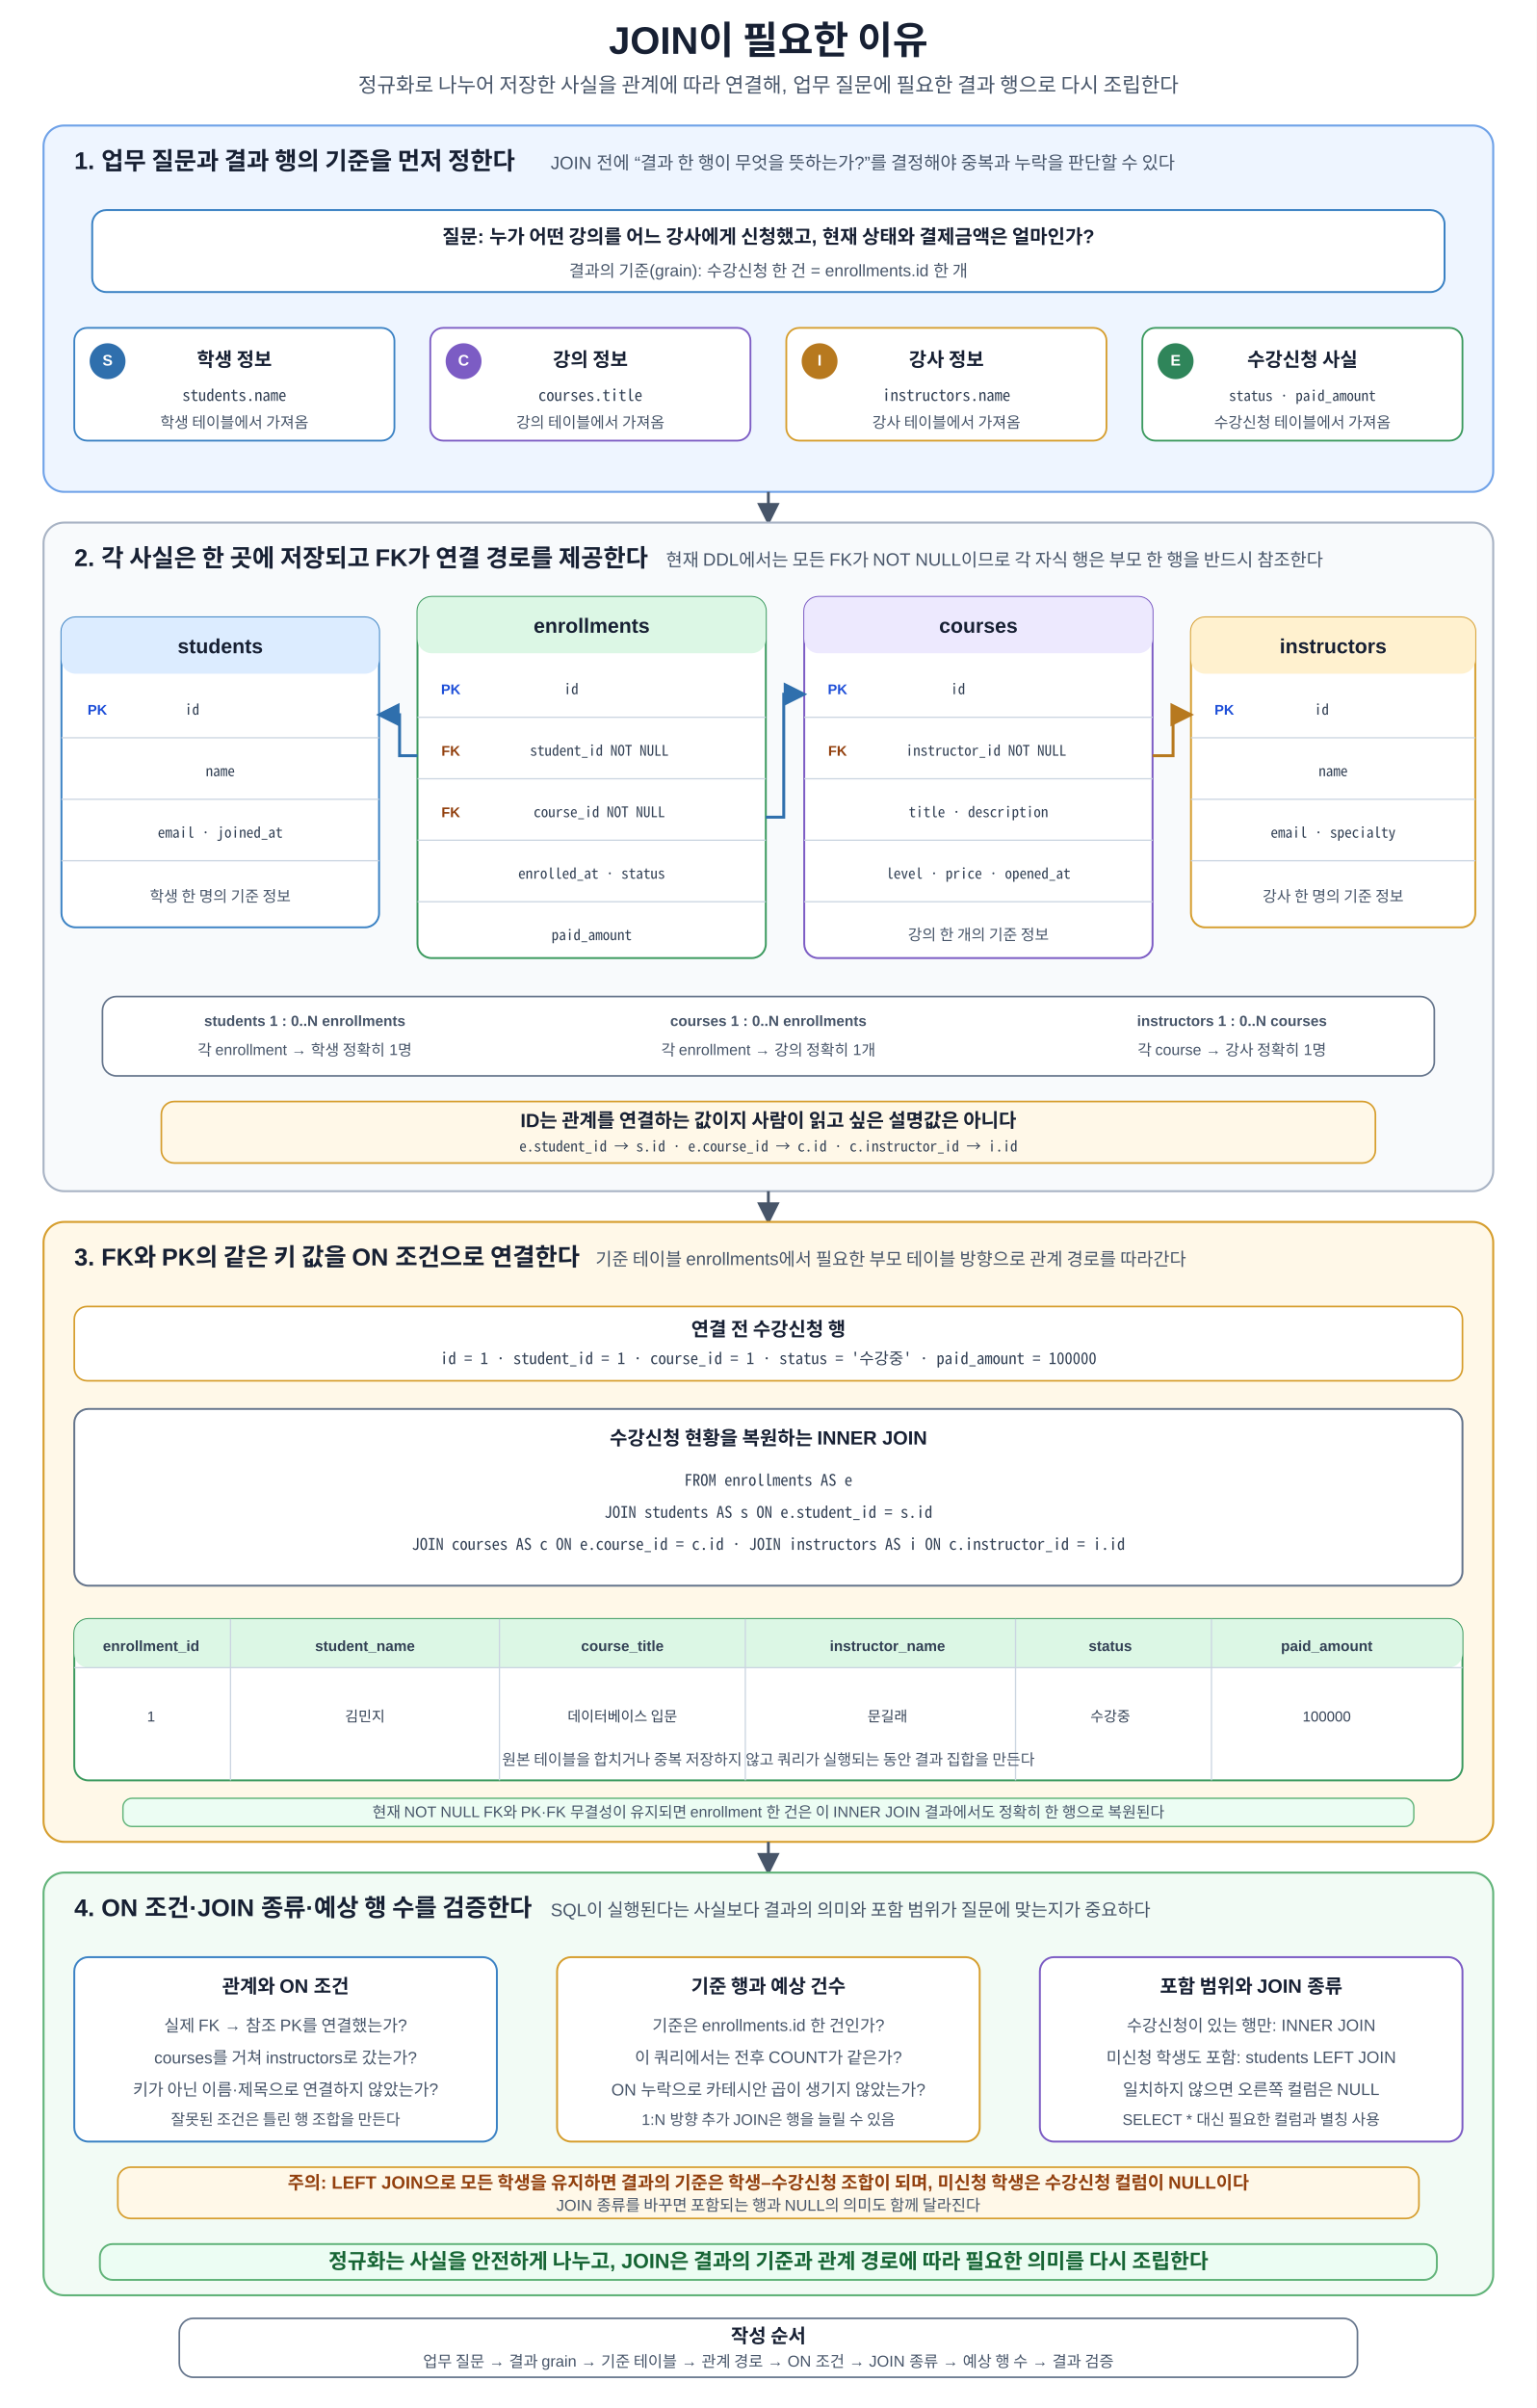
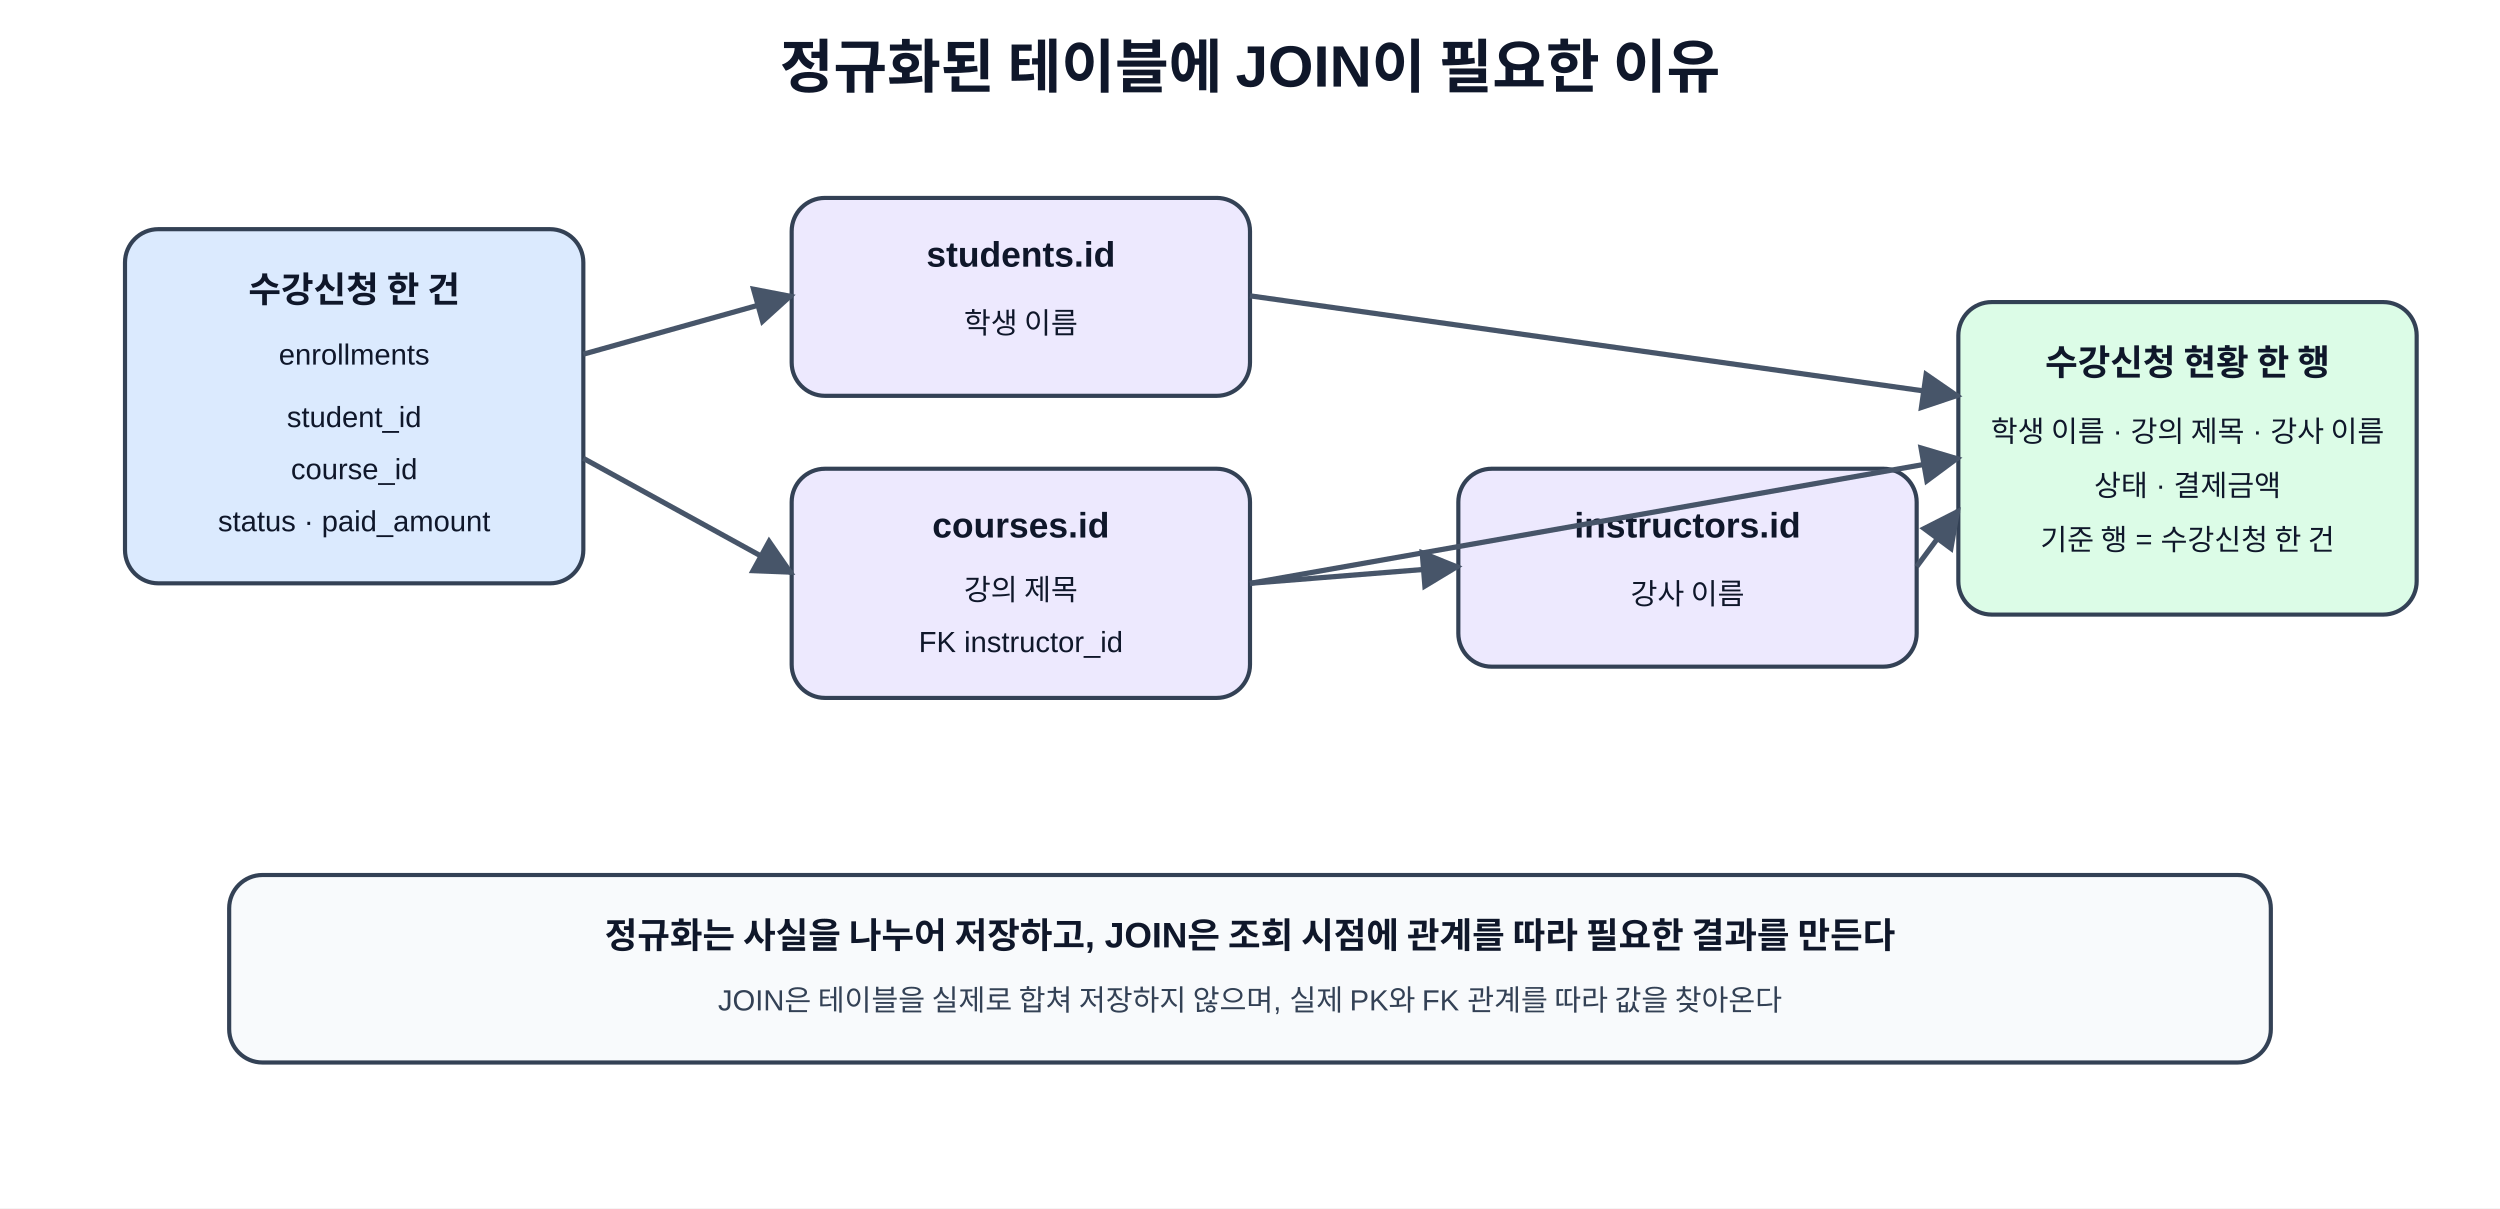
- <svg xmlns="http://www.w3.org/2000/svg" width="1200" height="1880" viewBox="0 0 1200 1880" role="img" aria-labelledby="title desc" shape-rendering="geometricPrecision">
+ <svg xmlns="http://www.w3.org/2000/svg" role="img" aria-labelledby="title desc" width="100%" viewBox="0 0 1200 580">
  <defs>
-     <marker id="arrow" viewBox="0 0 10 10" refX="8.7" refY="5" markerWidth="8" markerHeight="8" orient="auto">
-       <path d="M0 0 L10 5 L0 10 Z" fill="#475569" />
-     </marker>
-     <marker id="arrow-blue" viewBox="0 0 10 10" refX="8.7" refY="5" markerWidth="8" markerHeight="8" orient="auto">
-       <path d="M0 0 L10 5 L0 10 Z" fill="#2f6fad" />
-     </marker>
-     <marker id="arrow-orange" viewBox="0 0 10 10" refX="8.7" refY="5" markerWidth="8" markerHeight="8" orient="auto">
-       <path d="M0 0 L10 5 L0 10 Z" fill="#b7791f" />
+     <marker id="arrow" viewBox="0 0 10 10" refX="9" refY="5" markerWidth="8" markerHeight="8" orient="auto-start-reverse">
+       <path d="M0 0 L10 5 L0 10 z" fill="#475569" />
    </marker>
    <style>
-       text{font-family:Malgun Gothic,NanumSquare,Apple SD Gothic Neo,Noto Sans KR,Arial,sans-serif;fill:#172033}
-       .title{font-size:30px;font-weight:700;text-anchor:middle}
-       .subtitle{font-size:16px;text-anchor:middle;fill:#475569}
-       .section-title{font-size:19px;font-weight:700}
-       .section-sub{font-size:14px;fill:#475569}
-       .card-title{font-size:15px;font-weight:700;text-anchor:middle}
-       .card-text{font-size:13px;text-anchor:middle;fill:#475569}
-       .card-text-small{font-size:12px;text-anchor:middle;fill:#475569}
-       .mono{font-family:Consolas,D2Coding,Noto Sans Mono CJK KR,Menlo,monospace;font-size:12.5px;text-anchor:middle;fill:#334155}
-       .mono-small{font-family:Consolas,D2Coding,Noto Sans Mono CJK KR,Menlo,monospace;font-size:11.4px;text-anchor:middle;fill:#334155}
-       .badge{font-size:12px;font-weight:700;text-anchor:middle;dominant-baseline:middle;fill:#ffffff}
-       .flow{stroke:#475569;stroke-width:2.2;fill:none;marker-end:url(#arrow)}
-       .ref-blue{stroke:#2f6fad;stroke-width:2.3;fill:none;marker-end:url(#arrow-blue)}
-       .ref-orange{stroke:#b7791f;stroke-width:2.3;fill:none;marker-end:url(#arrow-orange)}
-       .table-title{font-size:16px;font-weight:700;text-anchor:middle}
-       .pk{font-size:11px;font-weight:700;text-anchor:middle;fill:#1d4ed8}
-       .fk{font-size:11px;font-weight:700;text-anchor:middle;fill:#92400e}
-       .result-head{font-size:11.5px;font-weight:700;text-anchor:middle;fill:#334155}
-       .result-cell{font-size:11.3px;text-anchor:middle;fill:#334155}
-       .line{stroke:#cbd5e1;stroke-width:1}
-       .relation-label{font-size:11.5px;font-weight:700;text-anchor:middle;fill:#475569}
-       .ok{font-size:13px;font-weight:700;text-anchor:middle;fill:#166534}
-       .warn{font-size:13px;font-weight:700;text-anchor:middle;fill:#b42318}
-       .note-title{font-size:14px;font-weight:700;text-anchor:middle;fill:#92400e}
-       .note-text{font-size:12.3px;text-anchor:middle;fill:#475569}
-       .principle{font-size:16.2px;font-weight:700;text-anchor:middle;fill:#166534}
+       .title { font: 700 28px 'Malgun Gothic','Apple SD Gothic Neo','Noto Sans KR',Arial,sans-serif; fill: #0f172a; }
+       .box { stroke: #334155; stroke-width: 2; rx: 16; ry: 16; }
+       .label { font: 600 17px 'Malgun Gothic','Apple SD Gothic Neo','Noto Sans KR',Arial,sans-serif; fill: #0f172a; }
+       .text { font: 14px 'Malgun Gothic','Apple SD Gothic Neo','Noto Sans KR',Arial,sans-serif; fill: #0f172a; }
+       .note { font: 14px 'Malgun Gothic','Apple SD Gothic Neo','Noto Sans KR',Arial,sans-serif; fill: #334155; }
    </style>
  </defs>
-   <rect width="1200" height="1880" fill="#ffffff" />
-   <text x="600" y="42" class="title">JOIN이 필요한 이유</text>
-   <text x="600" y="72" class="subtitle">정규화로 나누어 저장한 사실을 관계에 따라 연결해, 업무 질문에 필요한 결과 행으로 다시 조립한다</text>
-   <rect x="34" y="98" width="1132" height="286" rx="16" fill="#eef5ff" stroke="#6fa2e8" stroke-width="1.6" />
-   <text x="58" y="132" class="section-title">1. 업무 질문과 결과 행의 기준을 먼저 정한다</text>
-   <text x="430" y="132" class="section-sub">JOIN 전에 “결과 한 행이 무엇을 뜻하는가?”를 결정해야 중복과 누락을 판단할 수 있다</text>
-   <rect x="72" y="164" width="1056" height="64" rx="11" fill="#ffffff" stroke="#3b82c4" stroke-width="1.5" />
-   <text x="600" y="190" class="card-title">질문: 누가 어떤 강의를 어느 강사에게 신청했고, 현재 상태와 결제금액은 얼마인가?</text>
-   <text x="600" y="216" class="card-text">결과의 기준(grain): 수강신청 한 건 = enrollments.id 한 개</text>
-   <rect x="58" y="256" width="250" height="88" rx="10" fill="#ffffff" stroke="#3b82c4" stroke-width="1.4" />
-   <circle cx="84" cy="282" r="14" fill="#2f6fad" />
-   <text x="84" y="282" class="badge">S</text>
-   <text x="183" y="286" class="card-title">학생 정보</text>
-   <text x="183" y="313" class="mono">students.name</text>
-   <text x="183" y="334" class="card-text-small">학생 테이블에서 가져옴</text>
-   <rect x="336" y="256" width="250" height="88" rx="10" fill="#ffffff" stroke="#7c5cc4" stroke-width="1.4" />
-   <circle cx="362" cy="282" r="14" fill="#7c5cc4" />
-   <text x="362" y="282" class="badge">C</text>
-   <text x="461" y="286" class="card-title">강의 정보</text>
-   <text x="461" y="313" class="mono">courses.title</text>
-   <text x="461" y="334" class="card-text-small">강의 테이블에서 가져옴</text>
-   <rect x="614" y="256" width="250" height="88" rx="10" fill="#ffffff" stroke="#d69e2e" stroke-width="1.4" />
-   <circle cx="640" cy="282" r="14" fill="#b7791f" />
-   <text x="640" y="282" class="badge">I</text>
-   <text x="739" y="286" class="card-title">강사 정보</text>
-   <text x="739" y="313" class="mono">instructors.name</text>
-   <text x="739" y="334" class="card-text-small">강사 테이블에서 가져옴</text>
-   <rect x="892" y="256" width="250" height="88" rx="10" fill="#ffffff" stroke="#3c9a5f" stroke-width="1.4" />
-   <circle cx="918" cy="282" r="14" fill="#2f855a" />
-   <text x="918" y="282" class="badge">E</text>
-   <text x="1017" y="286" class="card-title">수강신청 사실</text>
-   <text x="1017" y="313" class="mono-small">status · paid_amount</text>
-   <text x="1017" y="334" class="card-text-small">수강신청 테이블에서 가져옴</text>
-   <path d="M600 384V408" class="flow" />
-   <rect x="34" y="408" width="1132" height="522" rx="16" fill="#f8fafc" stroke="#a8b3c4" stroke-width="1.6" />
-   <text x="58" y="442" class="section-title">2. 각 사실은 한 곳에 저장되고 FK가 연결 경로를 제공한다</text>
-   <text x="520" y="442" class="section-sub">현재 DDL에서는 모든 FK가 NOT NULL이므로 각 자식 행은 부모 한 행을 반드시 참조한다</text>
-   <rect x="48" y="482" width="248" height="242" rx="11" fill="#ffffff" stroke="#3b82c4" stroke-width="1.5" />
-   <rect x="48" y="482" width="248" height="44" rx="11" fill="#dcecff" />
-   <text x="172" y="510" class="table-title">students</text>
-   <text x="76" y="558" class="pk">PK</text>
-   <text x="150" y="558" class="mono-small">id</text>
-   <line x1="48" y1="576" x2="296" y2="576" class="line" />
-   <text x="172" y="606" class="mono-small">name</text>
-   <line x1="48" y1="624" x2="296" y2="624" class="line" />
-   <text x="172" y="654" class="mono-small">email · joined_at</text>
-   <line x1="48" y1="672" x2="296" y2="672" class="line" />
-   <text x="172" y="704" class="card-text-small">학생 한 명의 기준 정보</text>
-   <rect x="326" y="466" width="272" height="282" rx="11" fill="#ffffff" stroke="#3c9a5f" stroke-width="1.5" />
-   <rect x="326" y="466" width="272" height="44" rx="11" fill="#dcf7e5" />
-   <text x="462" y="494" class="table-title">enrollments</text>
-   <text x="352" y="542" class="pk">PK</text>
-   <text x="446" y="542" class="mono-small">id</text>
-   <line x1="326" y1="560" x2="598" y2="560" class="line" />
-   <text x="352" y="590" class="fk">FK</text>
-   <text x="468" y="590" class="mono-small">student_id NOT NULL</text>
-   <line x1="326" y1="608" x2="598" y2="608" class="line" />
-   <text x="352" y="638" class="fk">FK</text>
-   <text x="468" y="638" class="mono-small">course_id NOT NULL</text>
-   <line x1="326" y1="656" x2="598" y2="656" class="line" />
-   <text x="462" y="686" class="mono-small">enrolled_at · status</text>
-   <line x1="326" y1="704" x2="598" y2="704" class="line" />
-   <text x="462" y="734" class="mono-small">paid_amount</text>
-   <rect x="628" y="466" width="272" height="282" rx="11" fill="#ffffff" stroke="#7c5cc4" stroke-width="1.5" />
-   <rect x="628" y="466" width="272" height="44" rx="11" fill="#ede9fe" />
-   <text x="764" y="494" class="table-title">courses</text>
-   <text x="654" y="542" class="pk">PK</text>
-   <text x="748" y="542" class="mono-small">id</text>
-   <line x1="628" y1="560" x2="900" y2="560" class="line" />
-   <text x="654" y="590" class="fk">FK</text>
-   <text x="770" y="590" class="mono-small">instructor_id NOT NULL</text>
-   <line x1="628" y1="608" x2="900" y2="608" class="line" />
-   <text x="764" y="638" class="mono-small">title · description</text>
-   <line x1="628" y1="656" x2="900" y2="656" class="line" />
-   <text x="764" y="686" class="mono-small">level · price · opened_at</text>
-   <line x1="628" y1="704" x2="900" y2="704" class="line" />
-   <text x="764" y="734" class="card-text-small">강의 한 개의 기준 정보</text>
-   <rect x="930" y="482" width="222" height="242" rx="11" fill="#ffffff" stroke="#d69e2e" stroke-width="1.5" />
-   <rect x="930" y="482" width="222" height="44" rx="11" fill="#fff1cf" />
-   <text x="1041" y="510" class="table-title">instructors</text>
-   <text x="956" y="558" class="pk">PK</text>
-   <text x="1032" y="558" class="mono-small">id</text>
-   <line x1="930" y1="576" x2="1152" y2="576" class="line" />
-   <text x="1041" y="606" class="mono-small">name</text>
-   <line x1="930" y1="624" x2="1152" y2="624" class="line" />
-   <text x="1041" y="654" class="mono-small">email · specialty</text>
-   <line x1="930" y1="672" x2="1152" y2="672" class="line" />
-   <text x="1041" y="704" class="card-text-small">강사 한 명의 기준 정보</text>
-   <path d="M326 590H312V558H296" class="ref-blue" />
-   <path d="M598 638H612V542H628" class="ref-blue" />
-   <path d="M900 590H916V558H930" class="ref-orange" />
-   <rect x="80" y="778" width="1040" height="62" rx="11" fill="#ffffff" stroke="#64748b" stroke-width="1.3" />
-   <text x="238" y="801" class="relation-label">students 1 : 0..N enrollments</text>
-   <text x="600" y="801" class="relation-label">courses 1 : 0..N enrollments</text>
-   <text x="962" y="801" class="relation-label">instructors 1 : 0..N courses</text>
-   <text x="238" y="824" class="card-text-small">각 enrollment → 학생 정확히 1명</text>
-   <text x="600" y="824" class="card-text-small">각 enrollment → 강의 정확히 1개</text>
-   <text x="962" y="824" class="card-text-small">각 course → 강사 정확히 1명</text>
-   <rect x="126" y="860" width="948" height="48" rx="10" fill="#fff8e8" stroke="#d69e2e" stroke-width="1.3" />
-   <text x="600" y="880" class="card-title">ID는 관계를 연결하는 값이지 사람이 읽고 싶은 설명값은 아니다</text>
-   <text x="600" y="899" class="mono-small">e.student_id → s.id · e.course_id → c.id · c.instructor_id → i.id</text>
-   <path d="M600 930V954" class="flow" />
-   <rect x="34" y="954" width="1132" height="484" rx="16" fill="#fff8e8" stroke="#d69e2e" stroke-width="1.6" />
-   <text x="58" y="988" class="section-title">3. FK와 PK의 같은 키 값을 ON 조건으로 연결한다</text>
-   <text x="465" y="988" class="section-sub">기준 테이블 enrollments에서 필요한 부모 테이블 방향으로 관계 경로를 따라간다</text>
-   <rect x="58" y="1020" width="1084" height="58" rx="10" fill="#ffffff" stroke="#d69e2e" stroke-width="1.3" />
-   <text x="600" y="1043" class="card-title">연결 전 수강신청 행</text>
-   <text x="600" y="1065" class="mono">id = 1 · student_id = 1 · course_id = 1 · status = '수강중' · paid_amount = 100000</text>
-   <rect x="58" y="1100" width="1084" height="138" rx="11" fill="#ffffff" stroke="#64748b" stroke-width="1.5" />
-   <text x="600" y="1128" class="card-title">수강신청 현황을 복원하는 INNER JOIN</text>
-   <text x="600" y="1160" class="mono">FROM enrollments AS e</text>
-   <text x="600" y="1185" class="mono">JOIN students AS s ON e.student_id = s.id</text>
-   <text x="600" y="1210" class="mono">JOIN courses AS c ON e.course_id = c.id · JOIN instructors AS i ON c.instructor_id = i.id</text>
-   <rect x="58" y="1264" width="1084" height="126" rx="11" fill="#ffffff" stroke="#3c9a5f" stroke-width="1.5" />
-   <rect x="58" y="1264" width="1084" height="38" rx="11" fill="#dcf7e5" />
-   <text x="118" y="1289" class="result-head">enrollment_id</text>
-   <text x="285" y="1289" class="result-head">student_name</text>
-   <text x="486" y="1289" class="result-head">course_title</text>
-   <text x="693" y="1289" class="result-head">instructor_name</text>
-   <text x="867" y="1289" class="result-head">status</text>
-   <text x="1036" y="1289" class="result-head">paid_amount</text>
-   <line x1="58" y1="1302" x2="1142" y2="1302" class="line" />
-   <line x1="180" y1="1264" x2="180" y2="1390" class="line" />
-   <line x1="390" y1="1264" x2="390" y2="1390" class="line" />
-   <line x1="582" y1="1264" x2="582" y2="1390" class="line" />
-   <line x1="793" y1="1264" x2="793" y2="1390" class="line" />
-   <line x1="946" y1="1264" x2="946" y2="1390" class="line" />
-   <text x="118" y="1344" class="result-cell">1</text>
-   <text x="285" y="1344" class="result-cell">김민지</text>
-   <text x="486" y="1344" class="result-cell">데이터베이스 입문</text>
-   <text x="693" y="1344" class="result-cell">문길래</text>
-   <text x="867" y="1344" class="result-cell">수강중</text>
-   <text x="1036" y="1344" class="result-cell">100000</text>
-   <text x="600" y="1378" class="card-text-small">원본 테이블을 합치거나 중복 저장하지 않고 쿼리가 실행되는 동안 결과 집합을 만든다</text>
-   <rect x="96" y="1404" width="1008" height="22" rx="7" fill="#ecfdf3" stroke="#62b47a" stroke-width="1.1" />
-   <text x="600" y="1419" class="card-text-small">현재 NOT NULL FK와 PK·FK 무결성이 유지되면 enrollment 한 건은 이 INNER JOIN 결과에서도 정확히 한 행으로 복원된다</text>
-   <path d="M600 1438V1462" class="flow" />
-   <rect x="34" y="1462" width="1132" height="330" rx="16" fill="#f2fbf5" stroke="#62b47a" stroke-width="1.6" />
-   <text x="58" y="1496" class="section-title">4. ON 조건·JOIN 종류·예상 행 수를 검증한다</text>
-   <text x="430" y="1496" class="section-sub">SQL이 실행된다는 사실보다 결과의 의미와 포함 범위가 질문에 맞는지가 중요하다</text>
-   <rect x="58" y="1528" width="330" height="144" rx="11" fill="#ffffff" stroke="#3b82c4" stroke-width="1.5" />
-   <text x="223" y="1556" class="card-title">관계와 ON 조건</text>
-   <text x="223" y="1586" class="card-text">실제 FK → 참조 PK를 연결했는가?</text>
-   <text x="223" y="1611" class="card-text">courses를 거쳐 instructors로 갔는가?</text>
-   <text x="223" y="1636" class="card-text">키가 아닌 이름·제목으로 연결하지 않았는가?</text>
-   <text x="223" y="1659" class="card-text-small">잘못된 조건은 틀린 행 조합을 만든다</text>
-   <rect x="435" y="1528" width="330" height="144" rx="11" fill="#ffffff" stroke="#d69e2e" stroke-width="1.5" />
-   <text x="600" y="1556" class="card-title">기준 행과 예상 건수</text>
-   <text x="600" y="1586" class="card-text">기준은 enrollments.id 한 건인가?</text>
-   <text x="600" y="1611" class="card-text">이 쿼리에서는 전후 COUNT가 같은가?</text>
-   <text x="600" y="1636" class="card-text">ON 누락으로 카테시안 곱이 생기지 않았는가?</text>
-   <text x="600" y="1659" class="card-text-small">1:N 방향 추가 JOIN은 행을 늘릴 수 있음</text>
-   <rect x="812" y="1528" width="330" height="144" rx="11" fill="#ffffff" stroke="#7c5cc4" stroke-width="1.5" />
-   <text x="977" y="1556" class="card-title">포함 범위와 JOIN 종류</text>
-   <text x="977" y="1586" class="card-text">수강신청이 있는 행만: INNER JOIN</text>
-   <text x="977" y="1611" class="card-text">미신청 학생도 포함: students LEFT JOIN</text>
-   <text x="977" y="1636" class="card-text">일치하지 않으면 오른쪽 컬럼은 NULL</text>
-   <text x="977" y="1659" class="card-text-small">SELECT * 대신 필요한 컬럼과 별칭 사용</text>
-   <rect x="92" y="1692" width="1016" height="40" rx="10" fill="#fff8e8" stroke="#d69e2e" stroke-width="1.3" />
-   <text x="600" y="1709" class="note-title">주의: LEFT JOIN으로 모든 학생을 유지하면 결과의 기준은 학생–수강신청 조합이 되며, 미신청 학생은 수강신청 컬럼이 NULL이다</text>
-   <text x="600" y="1726" class="note-text">JOIN 종류를 바꾸면 포함되는 행과 NULL의 의미도 함께 달라진다</text>
-   <rect x="78" y="1752" width="1044" height="28" rx="10" fill="#ecfdf3" stroke="#62b47a" stroke-width="1.5" />
-   <text x="600" y="1771" class="principle">정규화는 사실을 안전하게 나누고, JOIN은 결과의 기준과 관계 경로에 따라 필요한 의미를 다시 조립한다</text>
-   <rect x="140" y="1810" width="920" height="46" rx="11" fill="#ffffff" stroke="#64748b" stroke-width="1.3" />
-   <text x="600" y="1829" class="card-title">작성 순서</text>
-   <text x="600" y="1848" class="note-text">업무 질문 → 결과 grain → 기준 테이블 → 관계 경로 → ON 조건 → JOIN 종류 → 예상 행 수 → 결과 검증</text>
+   <rect x="0" y="0" width="1200" height="580" fill="#ffffff" />
+   <text x="600" y="42" text-anchor="middle" class="title">정규화된 테이블에 JOIN이 필요한 이유</text>
+   <rect x="60" y="110" width="220" height="170" class="box" fill="#dbeafe" />
+   <text x="170" y="145" text-anchor="middle" class="label">수강신청 한 건</text>
+   <text x="170" y="175" text-anchor="middle" class="text">enrollments</text>
+   <text x="170" y="205" text-anchor="middle" class="text">student_id</text>
+   <text x="170" y="230" text-anchor="middle" class="text">course_id</text>
+   <text x="170" y="255" text-anchor="middle" class="text">status · paid_amount</text>
+   <rect x="380" y="95" width="220" height="95" class="box" fill="#ede9fe" />
+   <text x="490" y="128" text-anchor="middle" class="label">students.id</text>
+   <text x="490" y="160" text-anchor="middle" class="text">학생 이름</text>
+   <rect x="380" y="225" width="220" height="110" class="box" fill="#ede9fe" />
+   <text x="490" y="258" text-anchor="middle" class="label">courses.id</text>
+   <text x="490" y="288" text-anchor="middle" class="text">강의 제목</text>
+   <text x="490" y="313" text-anchor="middle" class="text">FK instructor_id</text>
+   <rect x="700" y="225" width="220" height="95" class="box" fill="#ede9fe" />
+   <text x="810" y="258" text-anchor="middle" class="label">instructors.id</text>
+   <text x="810" y="290" text-anchor="middle" class="text">강사 이름</text>
+   <rect x="940" y="145" width="220" height="150" class="box" fill="#dcfce7" />
+   <text x="1050" y="180" text-anchor="middle" class="label">수강신청 현황 한 행</text>
+   <text x="1050" y="212" text-anchor="middle" class="text">학생 이름 · 강의 제목 · 강사 이름</text>
+   <text x="1050" y="238" text-anchor="middle" class="text">상태 · 결제금액</text>
+   <text x="1050" y="264" text-anchor="middle" class="text">기준 행 = 수강신청 한 건</text>
+   <line x1="280" y1="170" x2="380" y2="142" stroke="#475569" stroke-width="2.5" marker-end="url(#arrow)" />
+   <line x1="280" y1="220" x2="380" y2="275" stroke="#475569" stroke-width="2.5" marker-end="url(#arrow)" />
+   <line x1="600" y1="280" x2="700" y2="272" stroke="#475569" stroke-width="2.5" marker-end="url(#arrow)" />
+   <line x1="600" y1="142" x2="940" y2="190" stroke="#475569" stroke-width="2.5" marker-end="url(#arrow)" />
+   <line x1="600" y1="280" x2="940" y2="220" stroke="#475569" stroke-width="2.5" marker-end="url(#arrow)" />
+   <line x1="920" y1="272" x2="940" y2="245" stroke="#475569" stroke-width="2.5" marker-end="url(#arrow)" />
+   <rect x="110" y="420" width="980" height="90" class="box" fill="#f8fafc" />
+   <text x="600" y="455" text-anchor="middle" class="label">정규화는 사실을 나누어 저장하고, JOIN은 조회 시점에 관계를 따라 필요한 결과를 만든다</text>
+   <text x="600" y="485" text-anchor="middle" class="note">JOIN은 테이블을 실제로 합쳐 저장하지 않으며, 실제 PK와 FK 관계를 따라 값을 찾아온다</text>
</svg>
